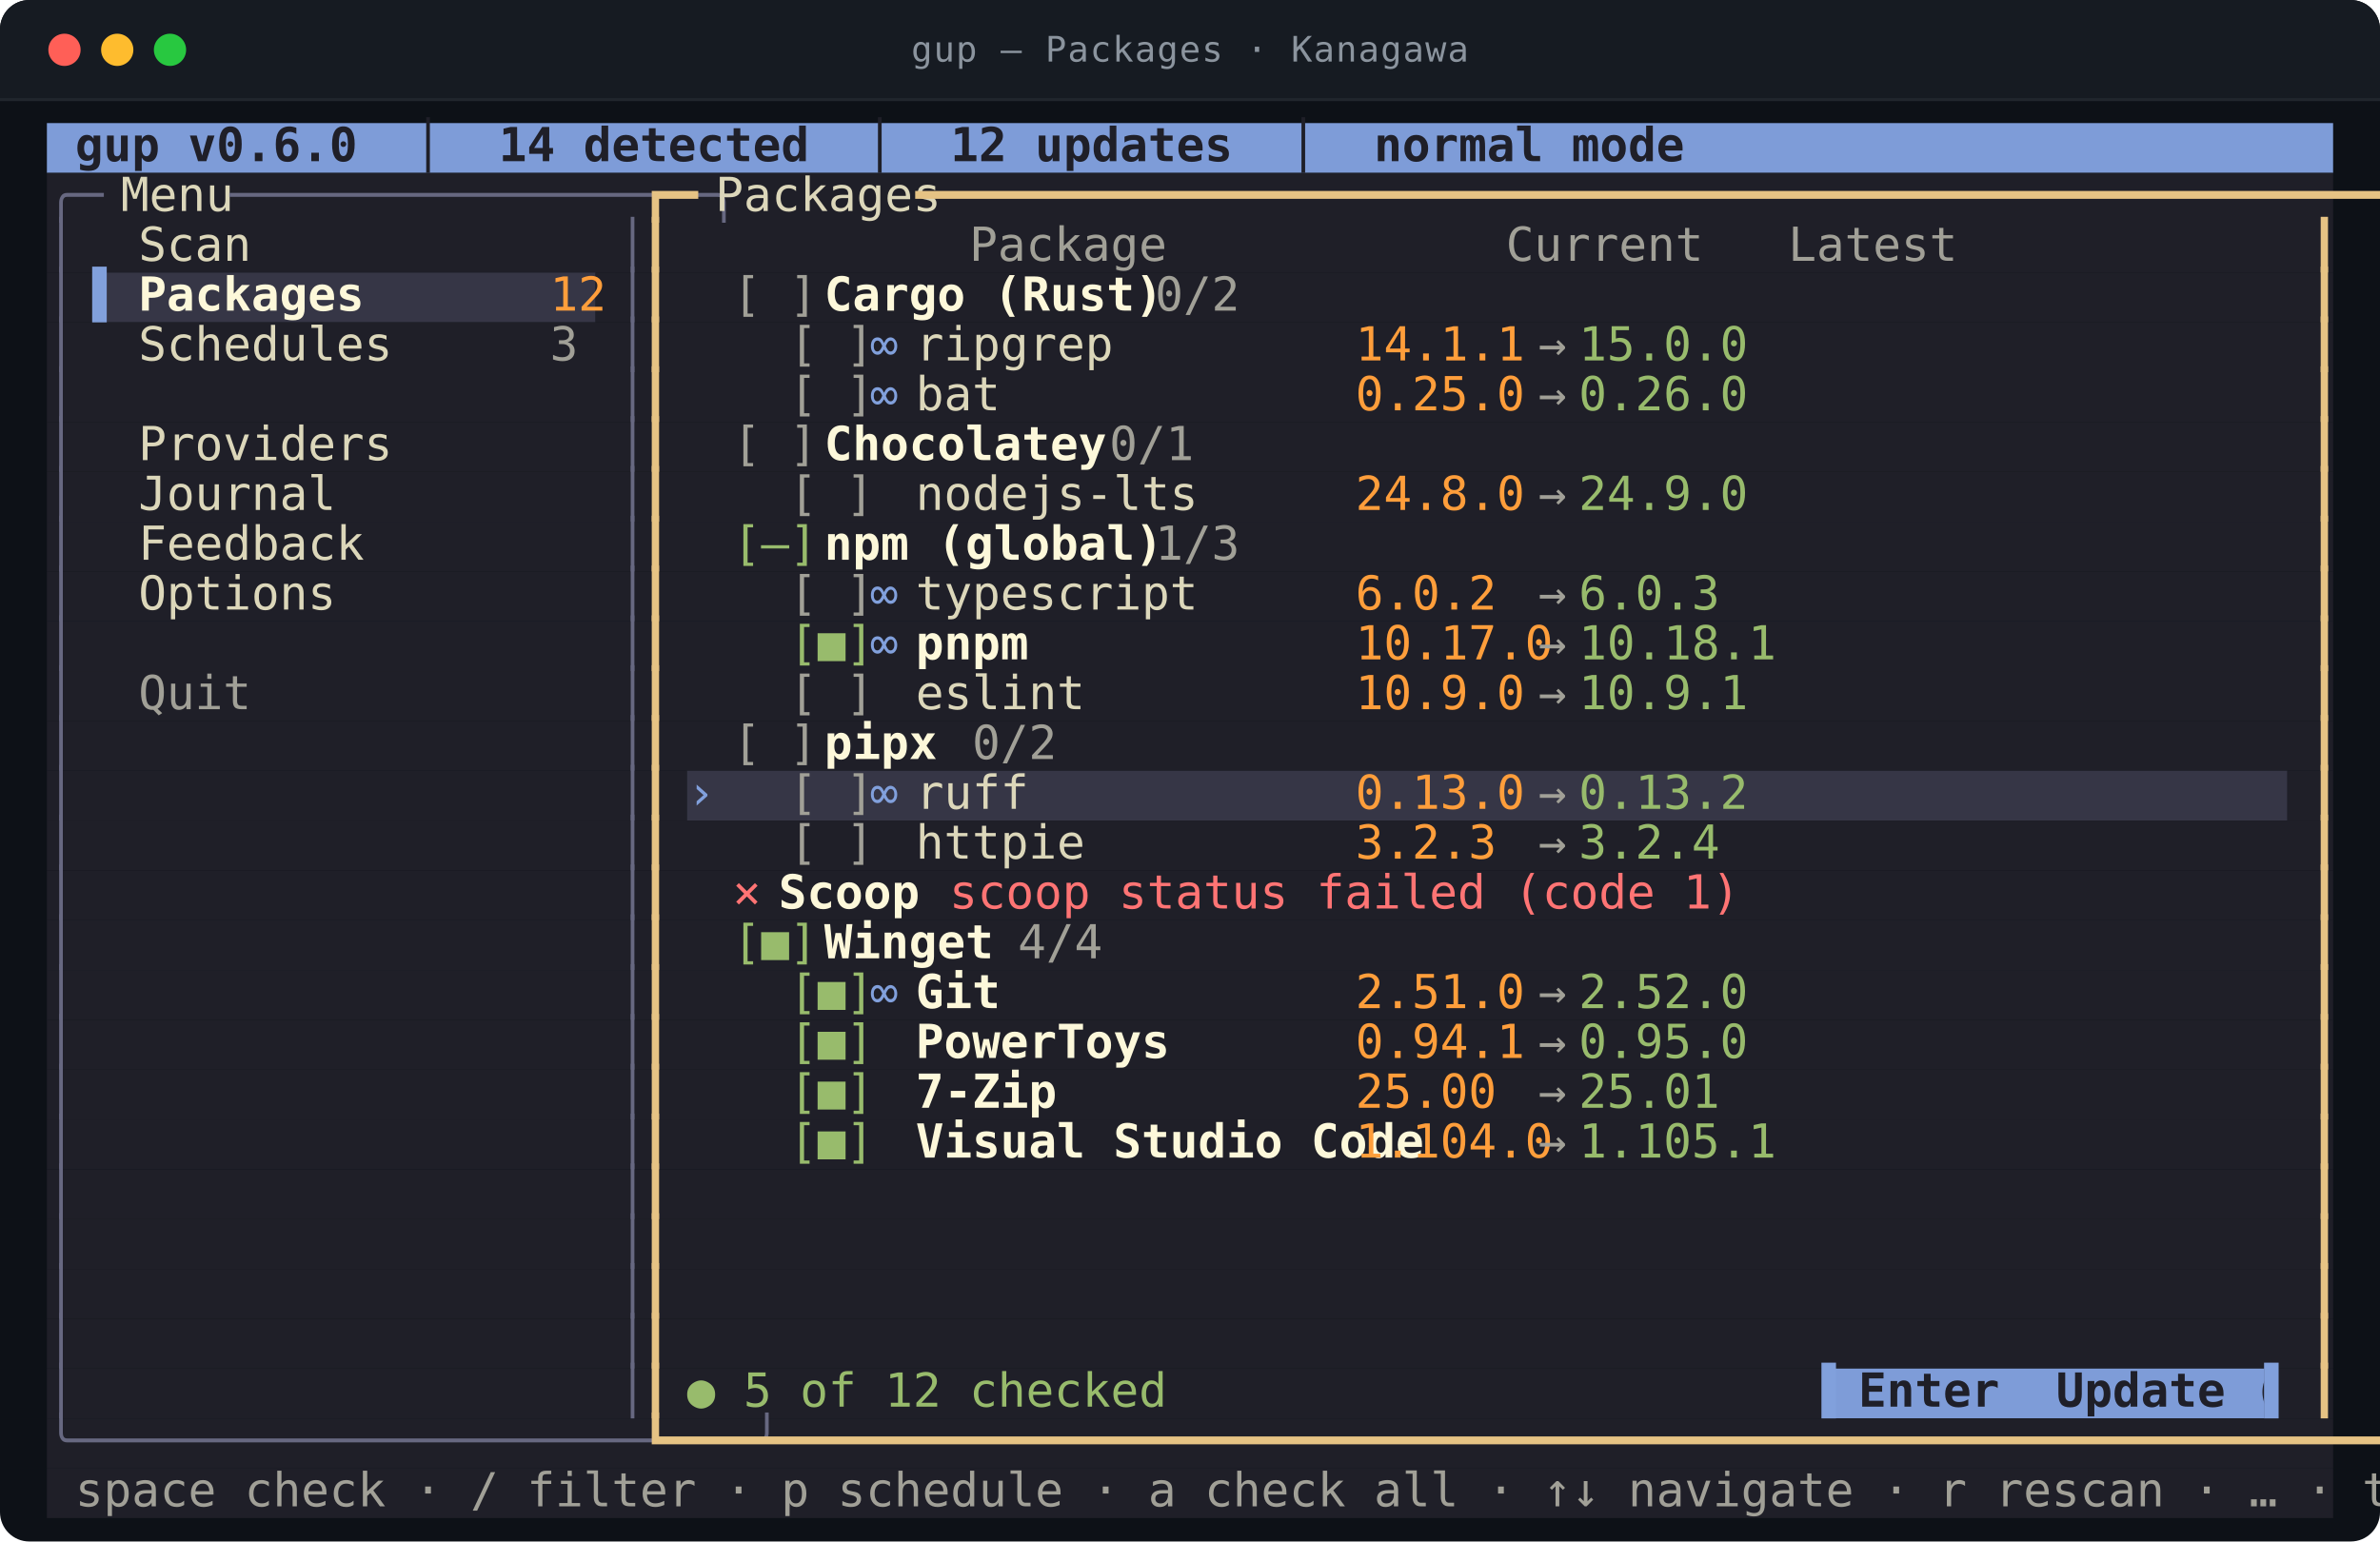
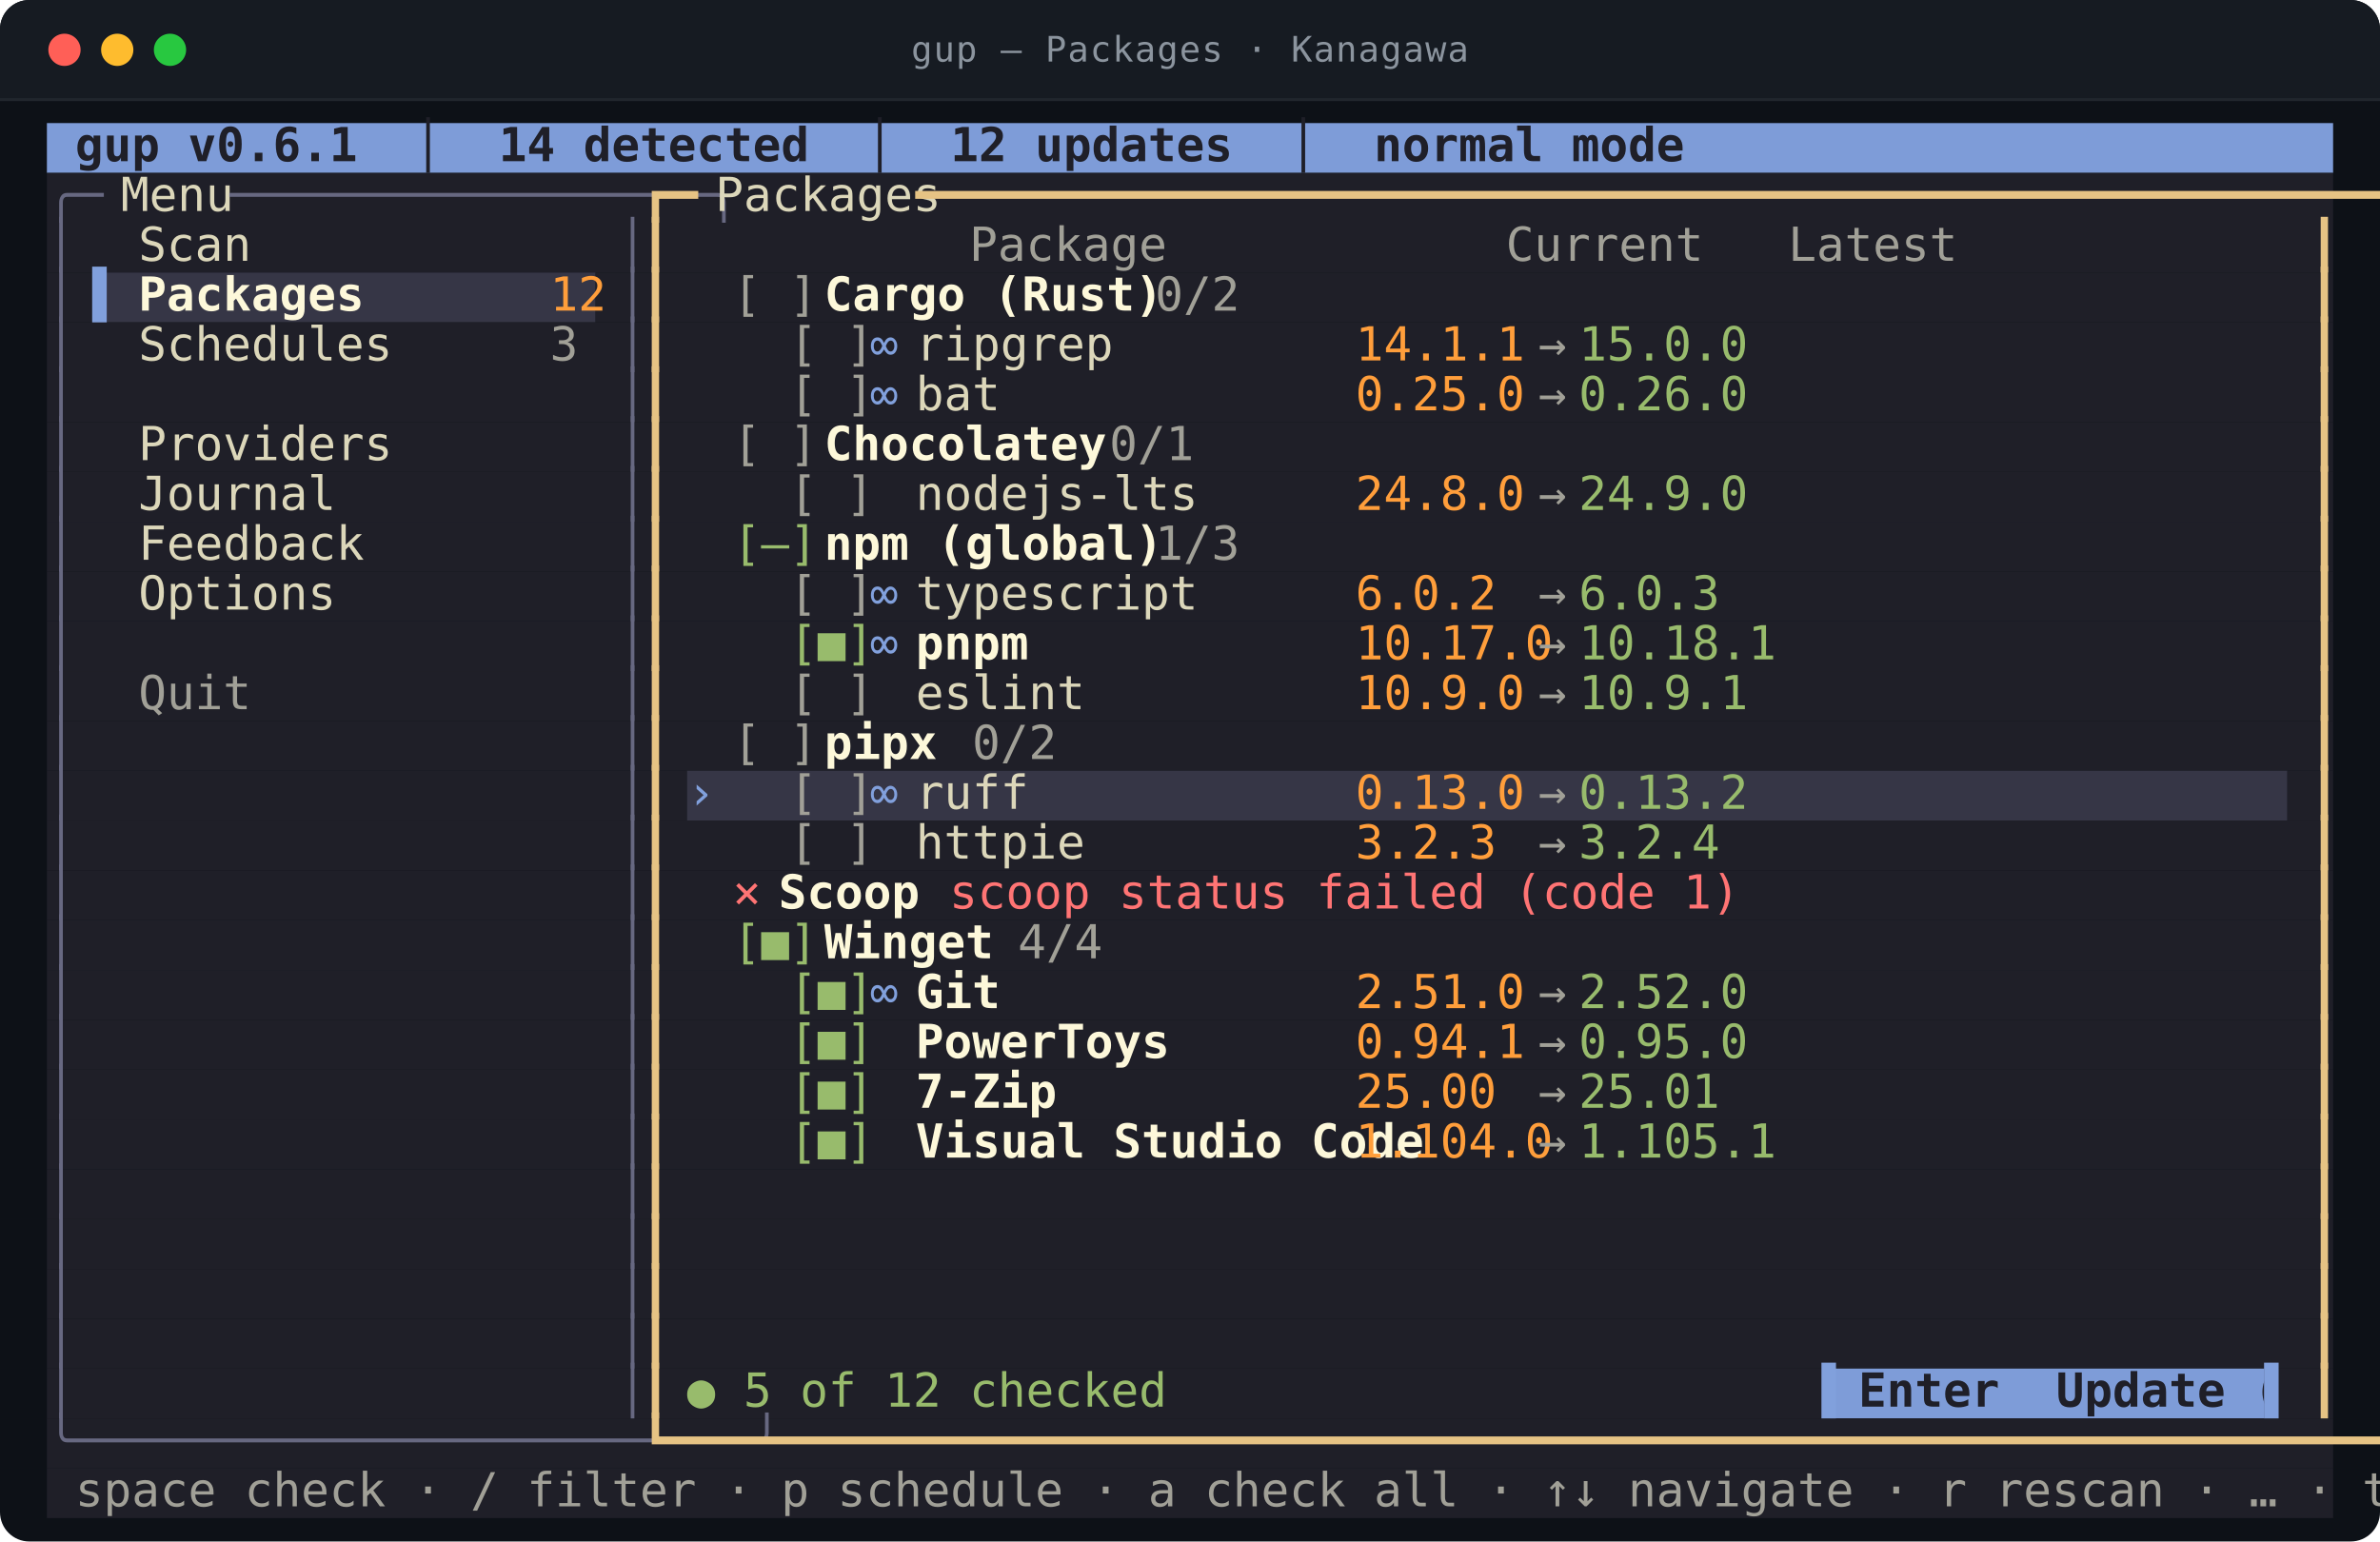
<svg xmlns="http://www.w3.org/2000/svg" viewBox="0 0 812.0 526.0" width="812.0" height="526.0" role="img" aria-labelledby="t d">
  <style>
text{font-family:ui-monospace,SFMono-Regular,"SF Mono",Menlo,Consolas,"DejaVu Sans Mono",monospace;font-size:16px}
.t{font-size:12px;letter-spacing:.4px;fill:#8b949e}
.b{font-weight:700}
.i{font-style:italic}
.u{text-decoration:underline}
.s{text-decoration:line-through}
.us{text-decoration:underline line-through}
.d{opacity:0.62}
.c0{fill:#7e9cd8}
.c1{fill:#1f1f28}
.c2{fill:#363646}
.c3{fill:#676881}
.c4{fill:#dcd7ba}
.c5{fill:#e6c384}
.c6{fill:#a1a097}
.c7{fill:#81a0dc}
.c8{fill:#fdf8da}
.c9{fill:#ff9e3b}
.c10{fill:#98bb6c}
.c11{fill:#ff7474}
</style>
  <rect y="0.0" width="812.0" height="526.0" rx="10.0" fill="#0d1117" />
  <rect y="0.0" width="812.0" height="34.0" rx="10.0" fill="#161b22" />
  <rect y="24.0" width="812.0" height="10.0" fill="#161b22" />
  <line x1="0.0" y1="34.0" x2="812.0" y2="34.0" stroke="#21262d" />
  <circle cx="22.0" cy="17.0" r="5.5" fill="#ff5f57" />
  <circle cx="40.0" cy="17.0" r="5.5" fill="#febc2e" />
  <circle cx="58.0" cy="17.0" r="5.5" fill="#28c840" />
  <text class="t" x="406.0" y="21.0" text-anchor="middle">gup — Packages · Kanagawa</text>
  <rect class="c0" x="16.0" y="42.0" width="780.0" height="17.0" />
  <rect class="c1" x="16.0" y="59.0" width="780.0" height="17.0" />
  <rect class="c1" x="16.0" y="76.0" width="780.0" height="17.0" />
  <rect class="c1" x="16.0" y="93.0" width="15.6" height="17.0" />
  <rect class="c2" x="31.6" y="93.0" width="171.6" height="17.0" />
  <rect class="c1" x="203.2" y="93.0" width="592.8" height="17.0" />
  <rect class="c1" x="16.0" y="110.0" width="780.0" height="17.0" />
  <rect class="c1" x="16.0" y="127.0" width="780.0" height="17.0" />
  <rect class="c1" x="16.0" y="144.0" width="780.0" height="17.0" />
  <rect class="c1" x="16.0" y="161.0" width="780.0" height="17.0" />
  <rect class="c1" x="16.0" y="178.0" width="780.0" height="17.0" />
  <rect class="c1" x="16.0" y="195.0" width="780.0" height="17.0" />
  <rect class="c1" x="16.0" y="212.0" width="780.0" height="17.0" />
  <rect class="c1" x="16.0" y="229.0" width="780.0" height="17.0" />
  <rect class="c1" x="16.0" y="246.0" width="780.0" height="17.0" />
  <rect class="c1" x="16.0" y="263.0" width="218.4" height="17.0" />
  <rect class="c2" x="234.4" y="263.0" width="546.0" height="17.0" />
  <rect class="c1" x="780.4" y="263.0" width="15.6" height="17.0" />
  <rect class="c1" x="16.0" y="280.0" width="780.0" height="17.0" />
  <rect class="c1" x="16.0" y="297.0" width="780.0" height="17.0" />
  <rect class="c1" x="16.0" y="314.0" width="780.0" height="17.0" />
  <rect class="c1" x="16.0" y="331.0" width="780.0" height="17.0" />
  <rect class="c1" x="16.0" y="348.0" width="780.0" height="17.0" />
  <rect class="c1" x="16.0" y="365.0" width="780.0" height="17.0" />
  <rect class="c1" x="16.0" y="382.0" width="780.0" height="17.0" />
  <rect class="c1" x="16.0" y="399.0" width="780.0" height="17.0" />
  <rect class="c1" x="16.0" y="416.0" width="780.0" height="17.0" />
  <rect class="c1" x="16.0" y="433.0" width="780.0" height="17.0" />
  <rect class="c1" x="16.0" y="450.0" width="780.0" height="17.0" />
  <rect class="c1" x="16.0" y="467.0" width="608.4" height="17.0" />
  <rect class="c0" x="624.4" y="467.0" width="148.2" height="17.0" />
  <rect class="c1" x="772.6" y="467.0" width="23.4" height="17.0" />
  <rect class="c1" x="16.0" y="484.0" width="780.0" height="17.0" />
  <rect class="c1" x="16.0" y="501.0" width="780.0" height="17.0" />
-   <text class="c1 b" x="16.0" y="55.0" textLength="452.4" lengthAdjust="spacingAndGlyphs" xml:space="preserve"> gup v0.6.0  │  14 detected  │  12 updates  │  normal mode</text>
+   <text class="c1 b" x="16.0" y="55.0" textLength="452.4" lengthAdjust="spacingAndGlyphs" xml:space="preserve"> gup v0.6.1  │  14 detected  │  12 updates  │  normal mode</text>
  <text class="c3" x="16.0" y="72.0" textLength="15.6" lengthAdjust="spacingAndGlyphs" xml:space="preserve">╭─</text>
  <text class="c4" x="31.6" y="72.0" textLength="46.8" lengthAdjust="spacingAndGlyphs" xml:space="preserve"> Menu </text>
  <text class="c3" x="78.4" y="72.0" textLength="140.4" lengthAdjust="spacingAndGlyphs" xml:space="preserve">─────────────────╮</text>
  <text class="c5" x="218.8" y="72.0" textLength="15.6" lengthAdjust="spacingAndGlyphs" xml:space="preserve">┏━</text>
  <text class="c4" x="234.4" y="72.0" textLength="78.0" lengthAdjust="spacingAndGlyphs" xml:space="preserve"> Packages </text>
  <text class="c5" x="312.4" y="72.0" textLength="483.6" lengthAdjust="spacingAndGlyphs" xml:space="preserve">━━━━━━━━━━━━━━━━━━━━━━━━━━━━━━━━━━━━━━━━━━━━━━━━━━━━━━━━━━━━━┓</text>
  <text class="c3" x="16.0" y="89.0" textLength="7.8" lengthAdjust="spacingAndGlyphs" xml:space="preserve">│</text>
  <text class="c4" x="47.2" y="89.0" textLength="140.4" lengthAdjust="spacingAndGlyphs" xml:space="preserve">Scan              </text>
  <text class="c3" x="211.0" y="89.0" textLength="7.8" lengthAdjust="spacingAndGlyphs" xml:space="preserve">│</text>
  <text class="c5" x="218.8" y="89.0" textLength="7.8" lengthAdjust="spacingAndGlyphs" xml:space="preserve">┃</text>
  <text class="c6" x="234.4" y="89.0" textLength="366.6" lengthAdjust="spacingAndGlyphs" xml:space="preserve">          Package            Current   Latest  </text>
  <text class="c5" x="788.2" y="89.0" textLength="7.8" lengthAdjust="spacingAndGlyphs" xml:space="preserve">┃</text>
  <text class="c3" x="16.0" y="106.0" textLength="7.8" lengthAdjust="spacingAndGlyphs" xml:space="preserve">│</text>
  <text class="c7" x="31.6" y="106.0" textLength="15.6" lengthAdjust="spacingAndGlyphs" xml:space="preserve">▌ </text>
  <text class="c8 b" x="47.2" y="106.0" textLength="140.4" lengthAdjust="spacingAndGlyphs" xml:space="preserve">Packages          </text>
  <text class="c9" x="187.6" y="106.0" textLength="15.6" lengthAdjust="spacingAndGlyphs" xml:space="preserve">12</text>
  <text class="c3" x="211.0" y="106.0" textLength="7.8" lengthAdjust="spacingAndGlyphs" xml:space="preserve">│</text>
  <text class="c5" x="218.8" y="106.0" textLength="7.8" lengthAdjust="spacingAndGlyphs" xml:space="preserve">┃</text>
  <text class="c6" x="250.0" y="106.0" textLength="31.2" lengthAdjust="spacingAndGlyphs" xml:space="preserve">[ ] </text>
  <text class="c8 b" x="281.2" y="106.0" textLength="93.6" lengthAdjust="spacingAndGlyphs" xml:space="preserve">Cargo (Rust)</text>
  <text class="c6" x="374.8" y="106.0" textLength="39.0" lengthAdjust="spacingAndGlyphs" xml:space="preserve">  0/2</text>
  <text class="c5" x="788.2" y="106.0" textLength="7.8" lengthAdjust="spacingAndGlyphs" xml:space="preserve">┃</text>
  <text class="c3" x="16.0" y="123.0" textLength="7.8" lengthAdjust="spacingAndGlyphs" xml:space="preserve">│</text>
  <text class="c4" x="47.2" y="123.0" textLength="140.4" lengthAdjust="spacingAndGlyphs" xml:space="preserve">Schedules         </text>
  <text class="c6" x="187.6" y="123.0" textLength="7.8" lengthAdjust="spacingAndGlyphs" xml:space="preserve">3</text>
  <text class="c3" x="211.0" y="123.0" textLength="7.8" lengthAdjust="spacingAndGlyphs" xml:space="preserve">│</text>
  <text class="c5" x="218.8" y="123.0" textLength="7.8" lengthAdjust="spacingAndGlyphs" xml:space="preserve">┃</text>
  <text class="c6" x="250.0" y="123.0" textLength="46.8" lengthAdjust="spacingAndGlyphs" xml:space="preserve">  [ ] </text>
  <text class="c7" x="296.8" y="123.0" textLength="15.6" lengthAdjust="spacingAndGlyphs" xml:space="preserve">∞ </text>
  <text class="c4" x="312.4" y="123.0" textLength="140.4" lengthAdjust="spacingAndGlyphs" xml:space="preserve">ripgrep           </text>
  <text class="c9" x="452.8" y="123.0" textLength="62.4" lengthAdjust="spacingAndGlyphs" xml:space="preserve"> 14.1.1 </text>
  <text class="c6" x="515.2" y="123.0" textLength="23.4" lengthAdjust="spacingAndGlyphs" xml:space="preserve"> → </text>
  <text class="c10" x="538.6" y="123.0" textLength="54.6" lengthAdjust="spacingAndGlyphs" xml:space="preserve">15.0.0 </text>
  <text class="c5" x="788.2" y="123.0" textLength="7.8" lengthAdjust="spacingAndGlyphs" xml:space="preserve">┃</text>
  <text class="c3" x="16.0" y="140.0" textLength="7.8" lengthAdjust="spacingAndGlyphs" xml:space="preserve">│</text>
  <text class="c3" x="211.0" y="140.0" textLength="7.8" lengthAdjust="spacingAndGlyphs" xml:space="preserve">│</text>
  <text class="c5" x="218.8" y="140.0" textLength="7.8" lengthAdjust="spacingAndGlyphs" xml:space="preserve">┃</text>
  <text class="c6" x="250.0" y="140.0" textLength="46.8" lengthAdjust="spacingAndGlyphs" xml:space="preserve">  [ ] </text>
  <text class="c7" x="296.8" y="140.0" textLength="15.6" lengthAdjust="spacingAndGlyphs" xml:space="preserve">∞ </text>
  <text class="c4" x="312.4" y="140.0" textLength="140.4" lengthAdjust="spacingAndGlyphs" xml:space="preserve">bat               </text>
  <text class="c9" x="452.8" y="140.0" textLength="62.4" lengthAdjust="spacingAndGlyphs" xml:space="preserve"> 0.25.0 </text>
  <text class="c6" x="515.2" y="140.0" textLength="23.4" lengthAdjust="spacingAndGlyphs" xml:space="preserve"> → </text>
  <text class="c10" x="538.6" y="140.0" textLength="54.6" lengthAdjust="spacingAndGlyphs" xml:space="preserve">0.26.0 </text>
  <text class="c5" x="788.2" y="140.0" textLength="7.8" lengthAdjust="spacingAndGlyphs" xml:space="preserve">┃</text>
  <text class="c3" x="16.0" y="157.0" textLength="7.8" lengthAdjust="spacingAndGlyphs" xml:space="preserve">│</text>
  <text class="c4" x="47.2" y="157.0" textLength="140.4" lengthAdjust="spacingAndGlyphs" xml:space="preserve">Providers         </text>
  <text class="c3" x="211.0" y="157.0" textLength="7.8" lengthAdjust="spacingAndGlyphs" xml:space="preserve">│</text>
  <text class="c5" x="218.8" y="157.0" textLength="7.8" lengthAdjust="spacingAndGlyphs" xml:space="preserve">┃</text>
  <text class="c6" x="250.0" y="157.0" textLength="31.2" lengthAdjust="spacingAndGlyphs" xml:space="preserve">[ ] </text>
  <text class="c8 b" x="281.2" y="157.0" textLength="78.0" lengthAdjust="spacingAndGlyphs" xml:space="preserve">Chocolatey</text>
  <text class="c6" x="359.2" y="157.0" textLength="39.0" lengthAdjust="spacingAndGlyphs" xml:space="preserve">  0/1</text>
  <text class="c5" x="788.2" y="157.0" textLength="7.8" lengthAdjust="spacingAndGlyphs" xml:space="preserve">┃</text>
  <text class="c3" x="16.0" y="174.0" textLength="7.8" lengthAdjust="spacingAndGlyphs" xml:space="preserve">│</text>
  <text class="c4" x="47.2" y="174.0" textLength="140.4" lengthAdjust="spacingAndGlyphs" xml:space="preserve">Journal           </text>
  <text class="c3" x="211.0" y="174.0" textLength="7.8" lengthAdjust="spacingAndGlyphs" xml:space="preserve">│</text>
  <text class="c5" x="218.8" y="174.0" textLength="7.8" lengthAdjust="spacingAndGlyphs" xml:space="preserve">┃</text>
  <text class="c6" x="250.0" y="174.0" textLength="46.8" lengthAdjust="spacingAndGlyphs" xml:space="preserve">  [ ] </text>
  <text class="c4" x="312.4" y="174.0" textLength="140.4" lengthAdjust="spacingAndGlyphs" xml:space="preserve">nodejs-lts        </text>
  <text class="c9" x="452.8" y="174.0" textLength="62.4" lengthAdjust="spacingAndGlyphs" xml:space="preserve"> 24.8.0 </text>
  <text class="c6" x="515.2" y="174.0" textLength="23.4" lengthAdjust="spacingAndGlyphs" xml:space="preserve"> → </text>
  <text class="c10" x="538.6" y="174.0" textLength="54.6" lengthAdjust="spacingAndGlyphs" xml:space="preserve">24.9.0 </text>
  <text class="c5" x="788.2" y="174.0" textLength="7.8" lengthAdjust="spacingAndGlyphs" xml:space="preserve">┃</text>
  <text class="c3" x="16.0" y="191.0" textLength="7.8" lengthAdjust="spacingAndGlyphs" xml:space="preserve">│</text>
  <text class="c4" x="47.2" y="191.0" textLength="140.4" lengthAdjust="spacingAndGlyphs" xml:space="preserve">Feedback          </text>
  <text class="c3" x="211.0" y="191.0" textLength="7.8" lengthAdjust="spacingAndGlyphs" xml:space="preserve">│</text>
  <text class="c5" x="218.8" y="191.0" textLength="7.8" lengthAdjust="spacingAndGlyphs" xml:space="preserve">┃</text>
  <text class="c10" x="250.0" y="191.0" textLength="31.2" lengthAdjust="spacingAndGlyphs" xml:space="preserve">[–] </text>
  <text class="c8 b" x="281.2" y="191.0" textLength="93.6" lengthAdjust="spacingAndGlyphs" xml:space="preserve">npm (global)</text>
  <text class="c6" x="374.8" y="191.0" textLength="39.0" lengthAdjust="spacingAndGlyphs" xml:space="preserve">  1/3</text>
  <text class="c5" x="788.2" y="191.0" textLength="7.8" lengthAdjust="spacingAndGlyphs" xml:space="preserve">┃</text>
  <text class="c3" x="16.0" y="208.0" textLength="7.8" lengthAdjust="spacingAndGlyphs" xml:space="preserve">│</text>
  <text class="c4" x="47.2" y="208.0" textLength="140.4" lengthAdjust="spacingAndGlyphs" xml:space="preserve">Options           </text>
  <text class="c3" x="211.0" y="208.0" textLength="7.8" lengthAdjust="spacingAndGlyphs" xml:space="preserve">│</text>
  <text class="c5" x="218.8" y="208.0" textLength="7.8" lengthAdjust="spacingAndGlyphs" xml:space="preserve">┃</text>
  <text class="c6" x="250.0" y="208.0" textLength="46.8" lengthAdjust="spacingAndGlyphs" xml:space="preserve">  [ ] </text>
  <text class="c7" x="296.8" y="208.0" textLength="15.6" lengthAdjust="spacingAndGlyphs" xml:space="preserve">∞ </text>
  <text class="c4" x="312.4" y="208.0" textLength="140.4" lengthAdjust="spacingAndGlyphs" xml:space="preserve">typescript        </text>
  <text class="c9" x="452.8" y="208.0" textLength="62.4" lengthAdjust="spacingAndGlyphs" xml:space="preserve"> 6.0.2  </text>
  <text class="c6" x="515.2" y="208.0" textLength="23.4" lengthAdjust="spacingAndGlyphs" xml:space="preserve"> → </text>
  <text class="c10" x="538.6" y="208.0" textLength="54.6" lengthAdjust="spacingAndGlyphs" xml:space="preserve">6.0.3  </text>
  <text class="c5" x="788.2" y="208.0" textLength="7.8" lengthAdjust="spacingAndGlyphs" xml:space="preserve">┃</text>
  <text class="c3" x="16.0" y="225.0" textLength="7.8" lengthAdjust="spacingAndGlyphs" xml:space="preserve">│</text>
  <text class="c3" x="211.0" y="225.0" textLength="7.8" lengthAdjust="spacingAndGlyphs" xml:space="preserve">│</text>
  <text class="c5" x="218.8" y="225.0" textLength="7.8" lengthAdjust="spacingAndGlyphs" xml:space="preserve">┃</text>
  <text class="c10" x="250.0" y="225.0" textLength="46.8" lengthAdjust="spacingAndGlyphs" xml:space="preserve">  [■] </text>
  <text class="c7" x="296.8" y="225.0" textLength="15.6" lengthAdjust="spacingAndGlyphs" xml:space="preserve">∞ </text>
  <text class="c8 b" x="312.4" y="225.0" textLength="140.4" lengthAdjust="spacingAndGlyphs" xml:space="preserve">pnpm              </text>
  <text class="c9" x="452.8" y="225.0" textLength="62.4" lengthAdjust="spacingAndGlyphs" xml:space="preserve"> 10.17.0</text>
  <text class="c6" x="515.2" y="225.0" textLength="23.4" lengthAdjust="spacingAndGlyphs" xml:space="preserve"> → </text>
  <text class="c10" x="538.6" y="225.0" textLength="54.6" lengthAdjust="spacingAndGlyphs" xml:space="preserve">10.18.1</text>
  <text class="c5" x="788.2" y="225.0" textLength="7.8" lengthAdjust="spacingAndGlyphs" xml:space="preserve">┃</text>
  <text class="c3" x="16.0" y="242.0" textLength="7.8" lengthAdjust="spacingAndGlyphs" xml:space="preserve">│</text>
  <text class="c6" x="47.2" y="242.0" textLength="140.4" lengthAdjust="spacingAndGlyphs" xml:space="preserve">Quit              </text>
  <text class="c3" x="211.0" y="242.0" textLength="7.8" lengthAdjust="spacingAndGlyphs" xml:space="preserve">│</text>
  <text class="c5" x="218.8" y="242.0" textLength="7.8" lengthAdjust="spacingAndGlyphs" xml:space="preserve">┃</text>
  <text class="c6" x="250.0" y="242.0" textLength="46.8" lengthAdjust="spacingAndGlyphs" xml:space="preserve">  [ ] </text>
  <text class="c4" x="312.4" y="242.0" textLength="140.4" lengthAdjust="spacingAndGlyphs" xml:space="preserve">eslint            </text>
  <text class="c9" x="452.8" y="242.0" textLength="62.4" lengthAdjust="spacingAndGlyphs" xml:space="preserve"> 10.9.0 </text>
  <text class="c6" x="515.2" y="242.0" textLength="23.4" lengthAdjust="spacingAndGlyphs" xml:space="preserve"> → </text>
  <text class="c10" x="538.6" y="242.0" textLength="54.6" lengthAdjust="spacingAndGlyphs" xml:space="preserve">10.9.1 </text>
  <text class="c5" x="788.2" y="242.0" textLength="7.8" lengthAdjust="spacingAndGlyphs" xml:space="preserve">┃</text>
  <text class="c3" x="16.0" y="259.0" textLength="7.8" lengthAdjust="spacingAndGlyphs" xml:space="preserve">│</text>
  <text class="c3" x="211.0" y="259.0" textLength="7.8" lengthAdjust="spacingAndGlyphs" xml:space="preserve">│</text>
  <text class="c5" x="218.8" y="259.0" textLength="7.8" lengthAdjust="spacingAndGlyphs" xml:space="preserve">┃</text>
  <text class="c6" x="250.0" y="259.0" textLength="31.2" lengthAdjust="spacingAndGlyphs" xml:space="preserve">[ ] </text>
  <text class="c8 b" x="281.2" y="259.0" textLength="31.2" lengthAdjust="spacingAndGlyphs" xml:space="preserve">pipx</text>
  <text class="c6" x="312.4" y="259.0" textLength="39.0" lengthAdjust="spacingAndGlyphs" xml:space="preserve">  0/2</text>
  <text class="c5" x="788.2" y="259.0" textLength="7.8" lengthAdjust="spacingAndGlyphs" xml:space="preserve">┃</text>
  <text class="c3" x="16.0" y="276.0" textLength="7.8" lengthAdjust="spacingAndGlyphs" xml:space="preserve">│</text>
  <text class="c3" x="211.0" y="276.0" textLength="7.8" lengthAdjust="spacingAndGlyphs" xml:space="preserve">│</text>
  <text class="c5" x="218.8" y="276.0" textLength="7.8" lengthAdjust="spacingAndGlyphs" xml:space="preserve">┃</text>
  <text class="c7" x="234.4" y="276.0" textLength="15.6" lengthAdjust="spacingAndGlyphs" xml:space="preserve">› </text>
  <text class="c6" x="250.0" y="276.0" textLength="46.8" lengthAdjust="spacingAndGlyphs" xml:space="preserve">  [ ] </text>
  <text class="c7" x="296.8" y="276.0" textLength="15.6" lengthAdjust="spacingAndGlyphs" xml:space="preserve">∞ </text>
  <text class="c4" x="312.4" y="276.0" textLength="140.4" lengthAdjust="spacingAndGlyphs" xml:space="preserve">ruff              </text>
  <text class="c9" x="452.8" y="276.0" textLength="62.4" lengthAdjust="spacingAndGlyphs" xml:space="preserve"> 0.13.0 </text>
  <text class="c6" x="515.2" y="276.0" textLength="23.4" lengthAdjust="spacingAndGlyphs" xml:space="preserve"> → </text>
  <text class="c10" x="538.6" y="276.0" textLength="54.6" lengthAdjust="spacingAndGlyphs" xml:space="preserve">0.13.2 </text>
  <text class="c5" x="788.2" y="276.0" textLength="7.8" lengthAdjust="spacingAndGlyphs" xml:space="preserve">┃</text>
  <text class="c3" x="16.0" y="293.0" textLength="7.8" lengthAdjust="spacingAndGlyphs" xml:space="preserve">│</text>
  <text class="c3" x="211.0" y="293.0" textLength="7.8" lengthAdjust="spacingAndGlyphs" xml:space="preserve">│</text>
  <text class="c5" x="218.8" y="293.0" textLength="7.8" lengthAdjust="spacingAndGlyphs" xml:space="preserve">┃</text>
  <text class="c6" x="250.0" y="293.0" textLength="46.8" lengthAdjust="spacingAndGlyphs" xml:space="preserve">  [ ] </text>
  <text class="c4" x="312.4" y="293.0" textLength="140.4" lengthAdjust="spacingAndGlyphs" xml:space="preserve">httpie            </text>
  <text class="c9" x="452.8" y="293.0" textLength="62.4" lengthAdjust="spacingAndGlyphs" xml:space="preserve"> 3.2.3  </text>
  <text class="c6" x="515.2" y="293.0" textLength="23.4" lengthAdjust="spacingAndGlyphs" xml:space="preserve"> → </text>
  <text class="c10" x="538.6" y="293.0" textLength="54.6" lengthAdjust="spacingAndGlyphs" xml:space="preserve">3.2.4  </text>
  <text class="c5" x="788.2" y="293.0" textLength="7.8" lengthAdjust="spacingAndGlyphs" xml:space="preserve">┃</text>
  <text class="c3" x="16.0" y="310.0" textLength="7.8" lengthAdjust="spacingAndGlyphs" xml:space="preserve">│</text>
  <text class="c3" x="211.0" y="310.0" textLength="7.8" lengthAdjust="spacingAndGlyphs" xml:space="preserve">│</text>
  <text class="c5" x="218.8" y="310.0" textLength="7.8" lengthAdjust="spacingAndGlyphs" xml:space="preserve">┃</text>
  <text class="c11" x="250.0" y="310.0" textLength="15.6" lengthAdjust="spacingAndGlyphs" xml:space="preserve">× </text>
  <text class="c8 b" x="265.6" y="310.0" textLength="39.0" lengthAdjust="spacingAndGlyphs" xml:space="preserve">Scoop</text>
  <text class="c11" x="304.6" y="310.0" textLength="234.0" lengthAdjust="spacingAndGlyphs" xml:space="preserve">  scoop status failed (code 1)</text>
  <text class="c5" x="788.2" y="310.0" textLength="7.8" lengthAdjust="spacingAndGlyphs" xml:space="preserve">┃</text>
  <text class="c3" x="16.0" y="327.0" textLength="7.8" lengthAdjust="spacingAndGlyphs" xml:space="preserve">│</text>
  <text class="c3" x="211.0" y="327.0" textLength="7.8" lengthAdjust="spacingAndGlyphs" xml:space="preserve">│</text>
  <text class="c5" x="218.8" y="327.0" textLength="7.8" lengthAdjust="spacingAndGlyphs" xml:space="preserve">┃</text>
  <text class="c10" x="250.0" y="327.0" textLength="31.2" lengthAdjust="spacingAndGlyphs" xml:space="preserve">[■] </text>
  <text class="c8 b" x="281.2" y="327.0" textLength="46.8" lengthAdjust="spacingAndGlyphs" xml:space="preserve">Winget</text>
  <text class="c6" x="328.0" y="327.0" textLength="39.0" lengthAdjust="spacingAndGlyphs" xml:space="preserve">  4/4</text>
  <text class="c5" x="788.2" y="327.0" textLength="7.8" lengthAdjust="spacingAndGlyphs" xml:space="preserve">┃</text>
  <text class="c3" x="16.0" y="344.0" textLength="7.8" lengthAdjust="spacingAndGlyphs" xml:space="preserve">│</text>
  <text class="c3" x="211.0" y="344.0" textLength="7.8" lengthAdjust="spacingAndGlyphs" xml:space="preserve">│</text>
  <text class="c5" x="218.8" y="344.0" textLength="7.8" lengthAdjust="spacingAndGlyphs" xml:space="preserve">┃</text>
  <text class="c10" x="250.0" y="344.0" textLength="46.8" lengthAdjust="spacingAndGlyphs" xml:space="preserve">  [■] </text>
  <text class="c7" x="296.8" y="344.0" textLength="15.6" lengthAdjust="spacingAndGlyphs" xml:space="preserve">∞ </text>
  <text class="c8 b" x="312.4" y="344.0" textLength="140.4" lengthAdjust="spacingAndGlyphs" xml:space="preserve">Git               </text>
  <text class="c9" x="452.8" y="344.0" textLength="62.4" lengthAdjust="spacingAndGlyphs" xml:space="preserve"> 2.51.0 </text>
  <text class="c6" x="515.2" y="344.0" textLength="23.4" lengthAdjust="spacingAndGlyphs" xml:space="preserve"> → </text>
  <text class="c10" x="538.6" y="344.0" textLength="54.6" lengthAdjust="spacingAndGlyphs" xml:space="preserve">2.52.0 </text>
  <text class="c5" x="788.2" y="344.0" textLength="7.8" lengthAdjust="spacingAndGlyphs" xml:space="preserve">┃</text>
  <text class="c3" x="16.0" y="361.0" textLength="7.8" lengthAdjust="spacingAndGlyphs" xml:space="preserve">│</text>
  <text class="c3" x="211.0" y="361.0" textLength="7.8" lengthAdjust="spacingAndGlyphs" xml:space="preserve">│</text>
  <text class="c5" x="218.8" y="361.0" textLength="7.8" lengthAdjust="spacingAndGlyphs" xml:space="preserve">┃</text>
  <text class="c10" x="250.0" y="361.0" textLength="46.8" lengthAdjust="spacingAndGlyphs" xml:space="preserve">  [■] </text>
  <text class="c8 b" x="312.4" y="361.0" textLength="140.4" lengthAdjust="spacingAndGlyphs" xml:space="preserve">PowerToys         </text>
  <text class="c9" x="452.8" y="361.0" textLength="62.4" lengthAdjust="spacingAndGlyphs" xml:space="preserve"> 0.94.1 </text>
  <text class="c6" x="515.2" y="361.0" textLength="23.4" lengthAdjust="spacingAndGlyphs" xml:space="preserve"> → </text>
  <text class="c10" x="538.6" y="361.0" textLength="54.6" lengthAdjust="spacingAndGlyphs" xml:space="preserve">0.95.0 </text>
  <text class="c5" x="788.2" y="361.0" textLength="7.8" lengthAdjust="spacingAndGlyphs" xml:space="preserve">┃</text>
  <text class="c3" x="16.0" y="378.0" textLength="7.8" lengthAdjust="spacingAndGlyphs" xml:space="preserve">│</text>
  <text class="c3" x="211.0" y="378.0" textLength="7.8" lengthAdjust="spacingAndGlyphs" xml:space="preserve">│</text>
  <text class="c5" x="218.8" y="378.0" textLength="7.8" lengthAdjust="spacingAndGlyphs" xml:space="preserve">┃</text>
  <text class="c10" x="250.0" y="378.0" textLength="46.8" lengthAdjust="spacingAndGlyphs" xml:space="preserve">  [■] </text>
  <text class="c8 b" x="312.4" y="378.0" textLength="140.4" lengthAdjust="spacingAndGlyphs" xml:space="preserve">7-Zip             </text>
  <text class="c9" x="452.8" y="378.0" textLength="62.4" lengthAdjust="spacingAndGlyphs" xml:space="preserve"> 25.00  </text>
  <text class="c6" x="515.2" y="378.0" textLength="23.4" lengthAdjust="spacingAndGlyphs" xml:space="preserve"> → </text>
  <text class="c10" x="538.6" y="378.0" textLength="54.6" lengthAdjust="spacingAndGlyphs" xml:space="preserve">25.01  </text>
  <text class="c5" x="788.2" y="378.0" textLength="7.8" lengthAdjust="spacingAndGlyphs" xml:space="preserve">┃</text>
  <text class="c3" x="16.0" y="395.0" textLength="7.8" lengthAdjust="spacingAndGlyphs" xml:space="preserve">│</text>
  <text class="c3" x="211.0" y="395.0" textLength="7.8" lengthAdjust="spacingAndGlyphs" xml:space="preserve">│</text>
  <text class="c5" x="218.8" y="395.0" textLength="7.8" lengthAdjust="spacingAndGlyphs" xml:space="preserve">┃</text>
  <text class="c10" x="250.0" y="395.0" textLength="46.8" lengthAdjust="spacingAndGlyphs" xml:space="preserve">  [■] </text>
  <text class="c8 b" x="312.4" y="395.0" textLength="140.4" lengthAdjust="spacingAndGlyphs" xml:space="preserve">Visual Studio Code</text>
  <text class="c9" x="452.8" y="395.0" textLength="62.4" lengthAdjust="spacingAndGlyphs" xml:space="preserve"> 1.104.0</text>
  <text class="c6" x="515.2" y="395.0" textLength="23.4" lengthAdjust="spacingAndGlyphs" xml:space="preserve"> → </text>
  <text class="c10" x="538.6" y="395.0" textLength="54.6" lengthAdjust="spacingAndGlyphs" xml:space="preserve">1.105.1</text>
  <text class="c5" x="788.2" y="395.0" textLength="7.8" lengthAdjust="spacingAndGlyphs" xml:space="preserve">┃</text>
  <text class="c3" x="16.0" y="412.0" textLength="7.8" lengthAdjust="spacingAndGlyphs" xml:space="preserve">│</text>
  <text class="c3" x="211.0" y="412.0" textLength="7.8" lengthAdjust="spacingAndGlyphs" xml:space="preserve">│</text>
  <text class="c5" x="218.8" y="412.0" textLength="7.8" lengthAdjust="spacingAndGlyphs" xml:space="preserve">┃</text>
  <text class="c5" x="788.2" y="412.0" textLength="7.8" lengthAdjust="spacingAndGlyphs" xml:space="preserve">┃</text>
  <text class="c3" x="16.0" y="429.0" textLength="7.8" lengthAdjust="spacingAndGlyphs" xml:space="preserve">│</text>
  <text class="c3" x="211.0" y="429.0" textLength="7.8" lengthAdjust="spacingAndGlyphs" xml:space="preserve">│</text>
  <text class="c5" x="218.8" y="429.0" textLength="7.8" lengthAdjust="spacingAndGlyphs" xml:space="preserve">┃</text>
  <text class="c5" x="788.2" y="429.0" textLength="7.8" lengthAdjust="spacingAndGlyphs" xml:space="preserve">┃</text>
  <text class="c3" x="16.0" y="446.0" textLength="7.8" lengthAdjust="spacingAndGlyphs" xml:space="preserve">│</text>
  <text class="c3" x="211.0" y="446.0" textLength="7.8" lengthAdjust="spacingAndGlyphs" xml:space="preserve">│</text>
  <text class="c5" x="218.8" y="446.0" textLength="7.8" lengthAdjust="spacingAndGlyphs" xml:space="preserve">┃</text>
  <text class="c5" x="788.2" y="446.0" textLength="7.8" lengthAdjust="spacingAndGlyphs" xml:space="preserve">┃</text>
  <text class="c3" x="16.0" y="463.0" textLength="7.8" lengthAdjust="spacingAndGlyphs" xml:space="preserve">│</text>
  <text class="c3" x="211.0" y="463.0" textLength="7.8" lengthAdjust="spacingAndGlyphs" xml:space="preserve">│</text>
  <text class="c5" x="218.8" y="463.0" textLength="7.8" lengthAdjust="spacingAndGlyphs" xml:space="preserve">┃</text>
  <text class="c5" x="788.2" y="463.0" textLength="7.8" lengthAdjust="spacingAndGlyphs" xml:space="preserve">┃</text>
  <text class="c3" x="16.0" y="480.0" textLength="7.8" lengthAdjust="spacingAndGlyphs" xml:space="preserve">│</text>
  <text class="c3" x="211.0" y="480.0" textLength="7.8" lengthAdjust="spacingAndGlyphs" xml:space="preserve">│</text>
  <text class="c5" x="218.8" y="480.0" textLength="7.8" lengthAdjust="spacingAndGlyphs" xml:space="preserve">┃</text>
  <text class="c10" x="234.4" y="480.0" textLength="374.4" lengthAdjust="spacingAndGlyphs" xml:space="preserve">● 5 of 12 checked                               </text>
  <text class="c7" x="616.6" y="480.0" textLength="7.8" lengthAdjust="spacingAndGlyphs" xml:space="preserve">▐</text>
  <text class="c1 b" x="624.4" y="480.0" textLength="148.2" lengthAdjust="spacingAndGlyphs" xml:space="preserve"> Enter  Update (5) </text>
  <text class="c7" x="772.6" y="480.0" textLength="7.8" lengthAdjust="spacingAndGlyphs" xml:space="preserve">▌</text>
  <text class="c5" x="788.2" y="480.0" textLength="7.8" lengthAdjust="spacingAndGlyphs" xml:space="preserve">┃</text>
  <text class="c3" x="16.0" y="497.0" textLength="202.8" lengthAdjust="spacingAndGlyphs" xml:space="preserve">╰────────────────────────╯</text>
  <text class="c5" x="218.8" y="497.0" textLength="577.2" lengthAdjust="spacingAndGlyphs" xml:space="preserve">┗━━━━━━━━━━━━━━━━━━━━━━━━━━━━━━━━━━━━━━━━━━━━━━━━━━━━━━━━━━━━━━━━━━━━━━━━┛</text>
  <text class="c6" x="16.0" y="514.0" textLength="772.2" lengthAdjust="spacingAndGlyphs" xml:space="preserve"> space check · / filter · p schedule · a check all · ↑↓ navigate · r rescan · … · tab menu · q quit</text>
</svg>
